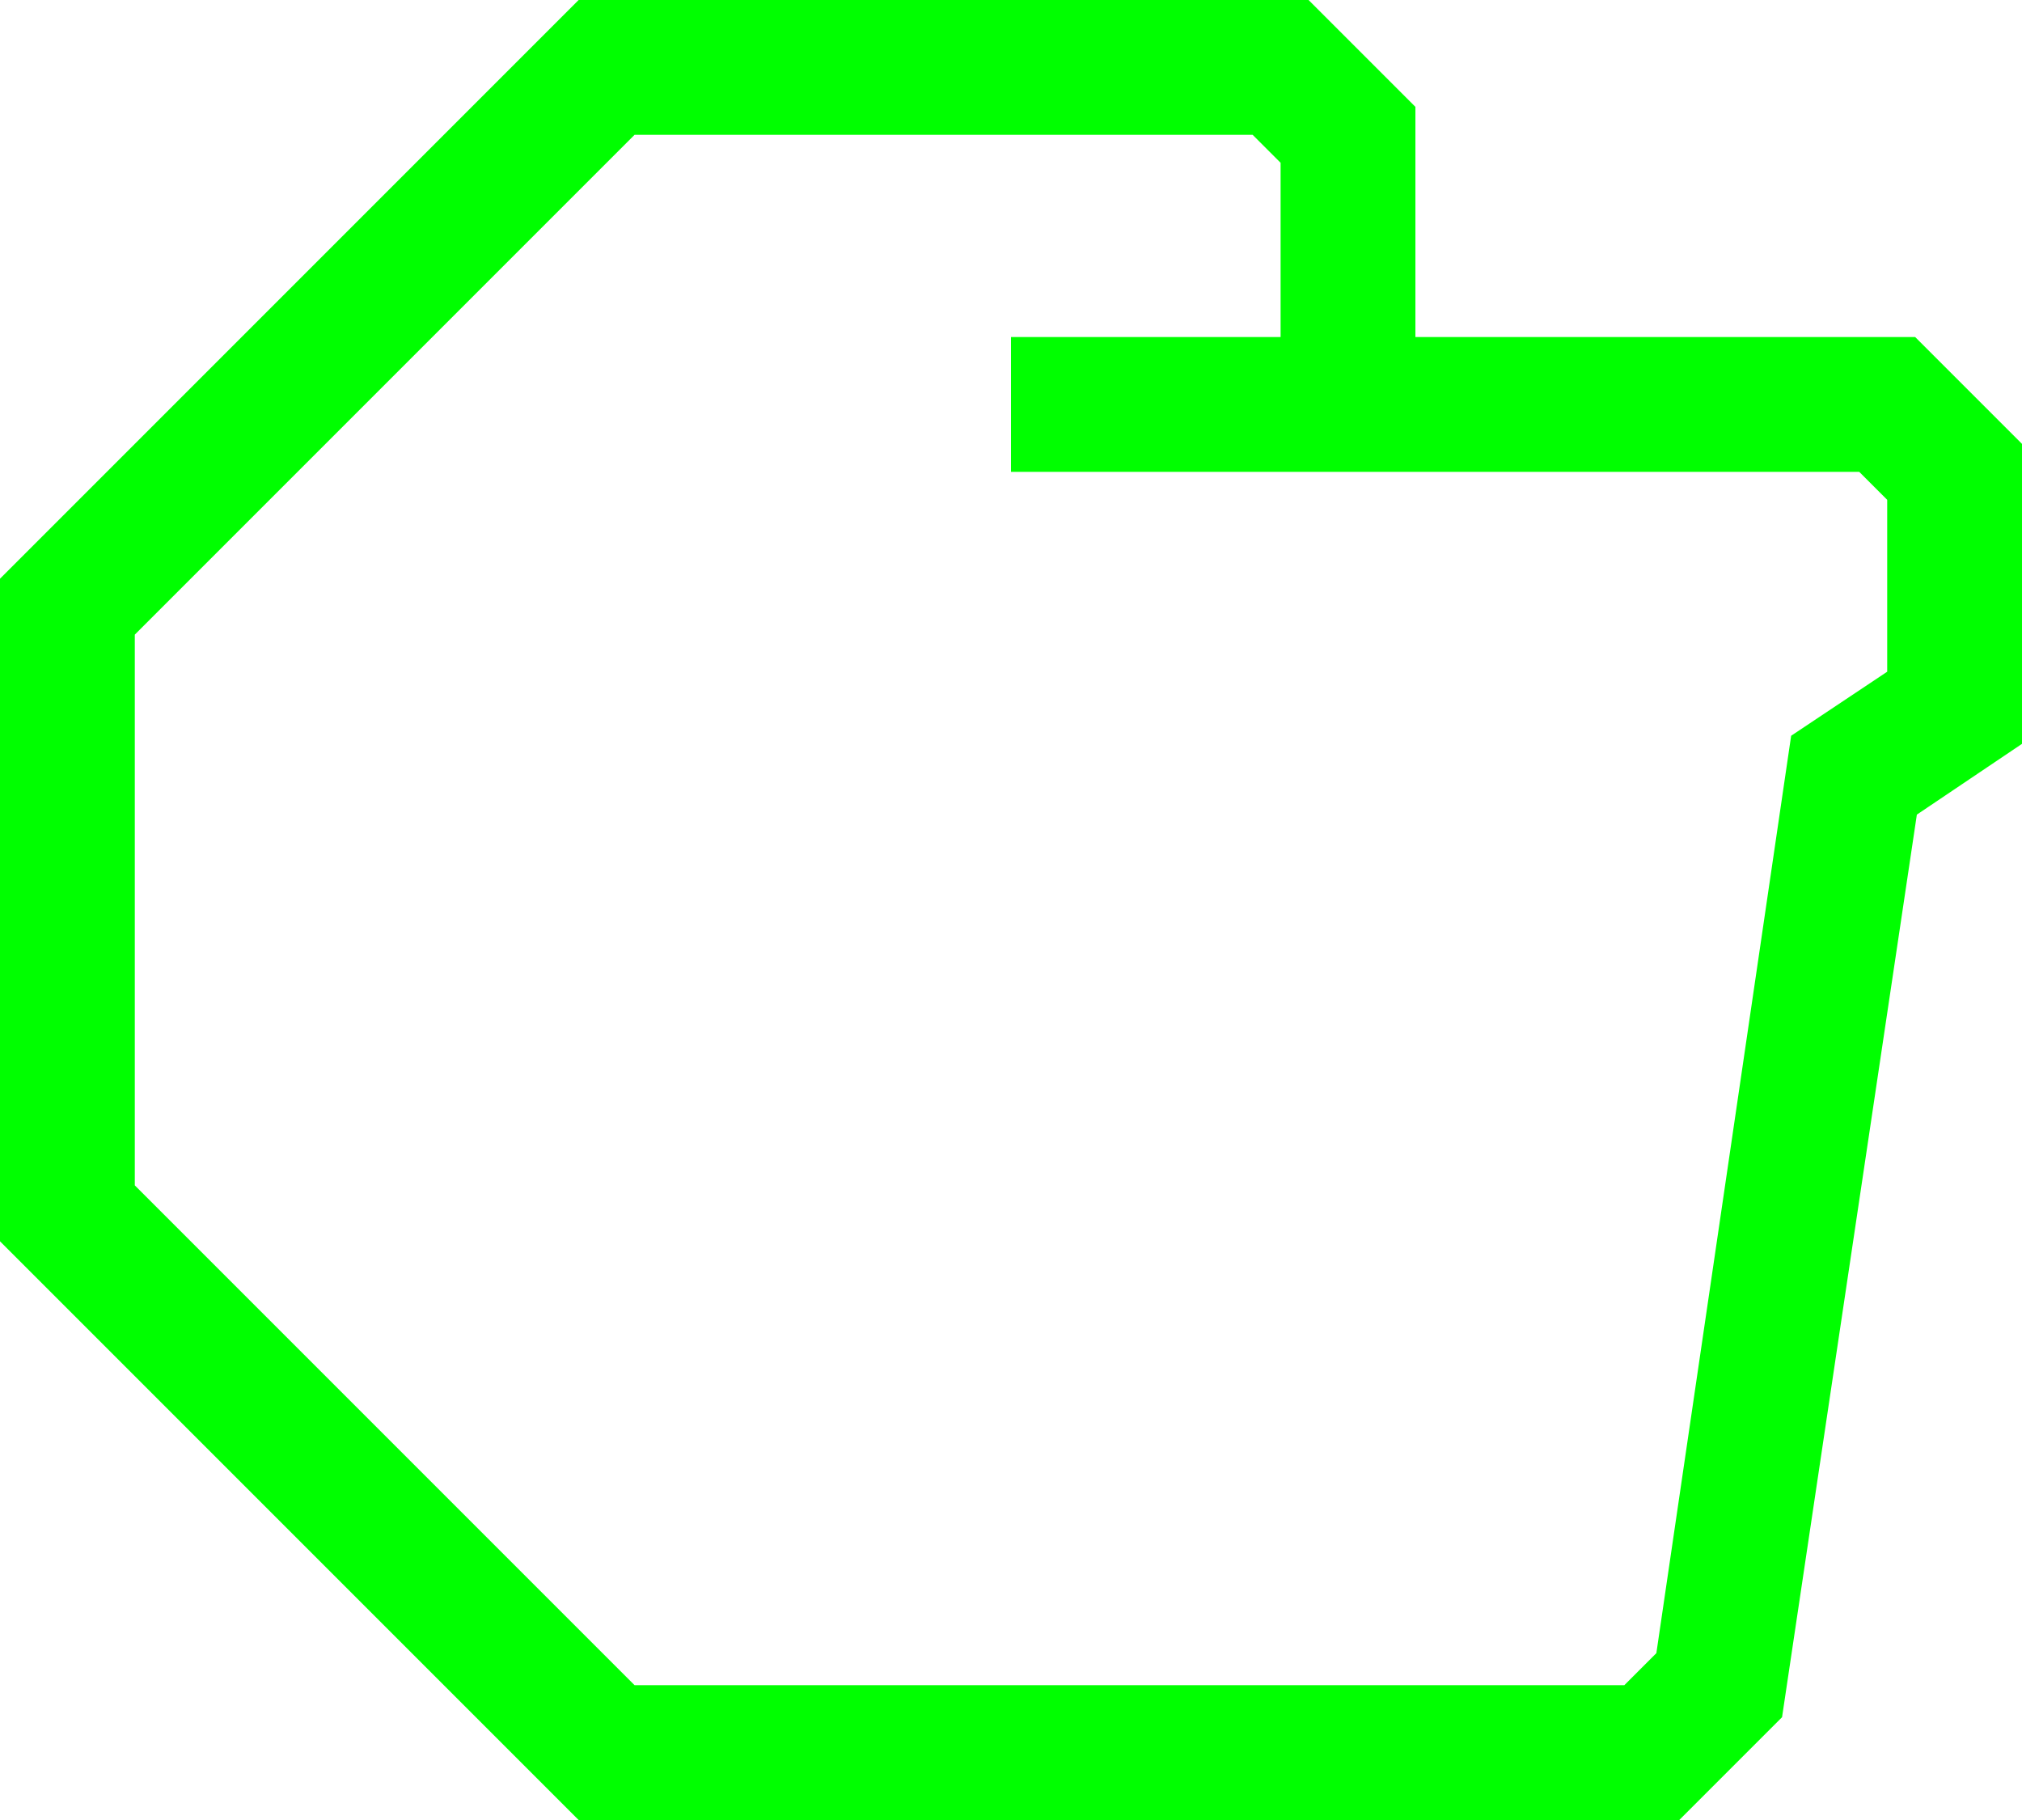
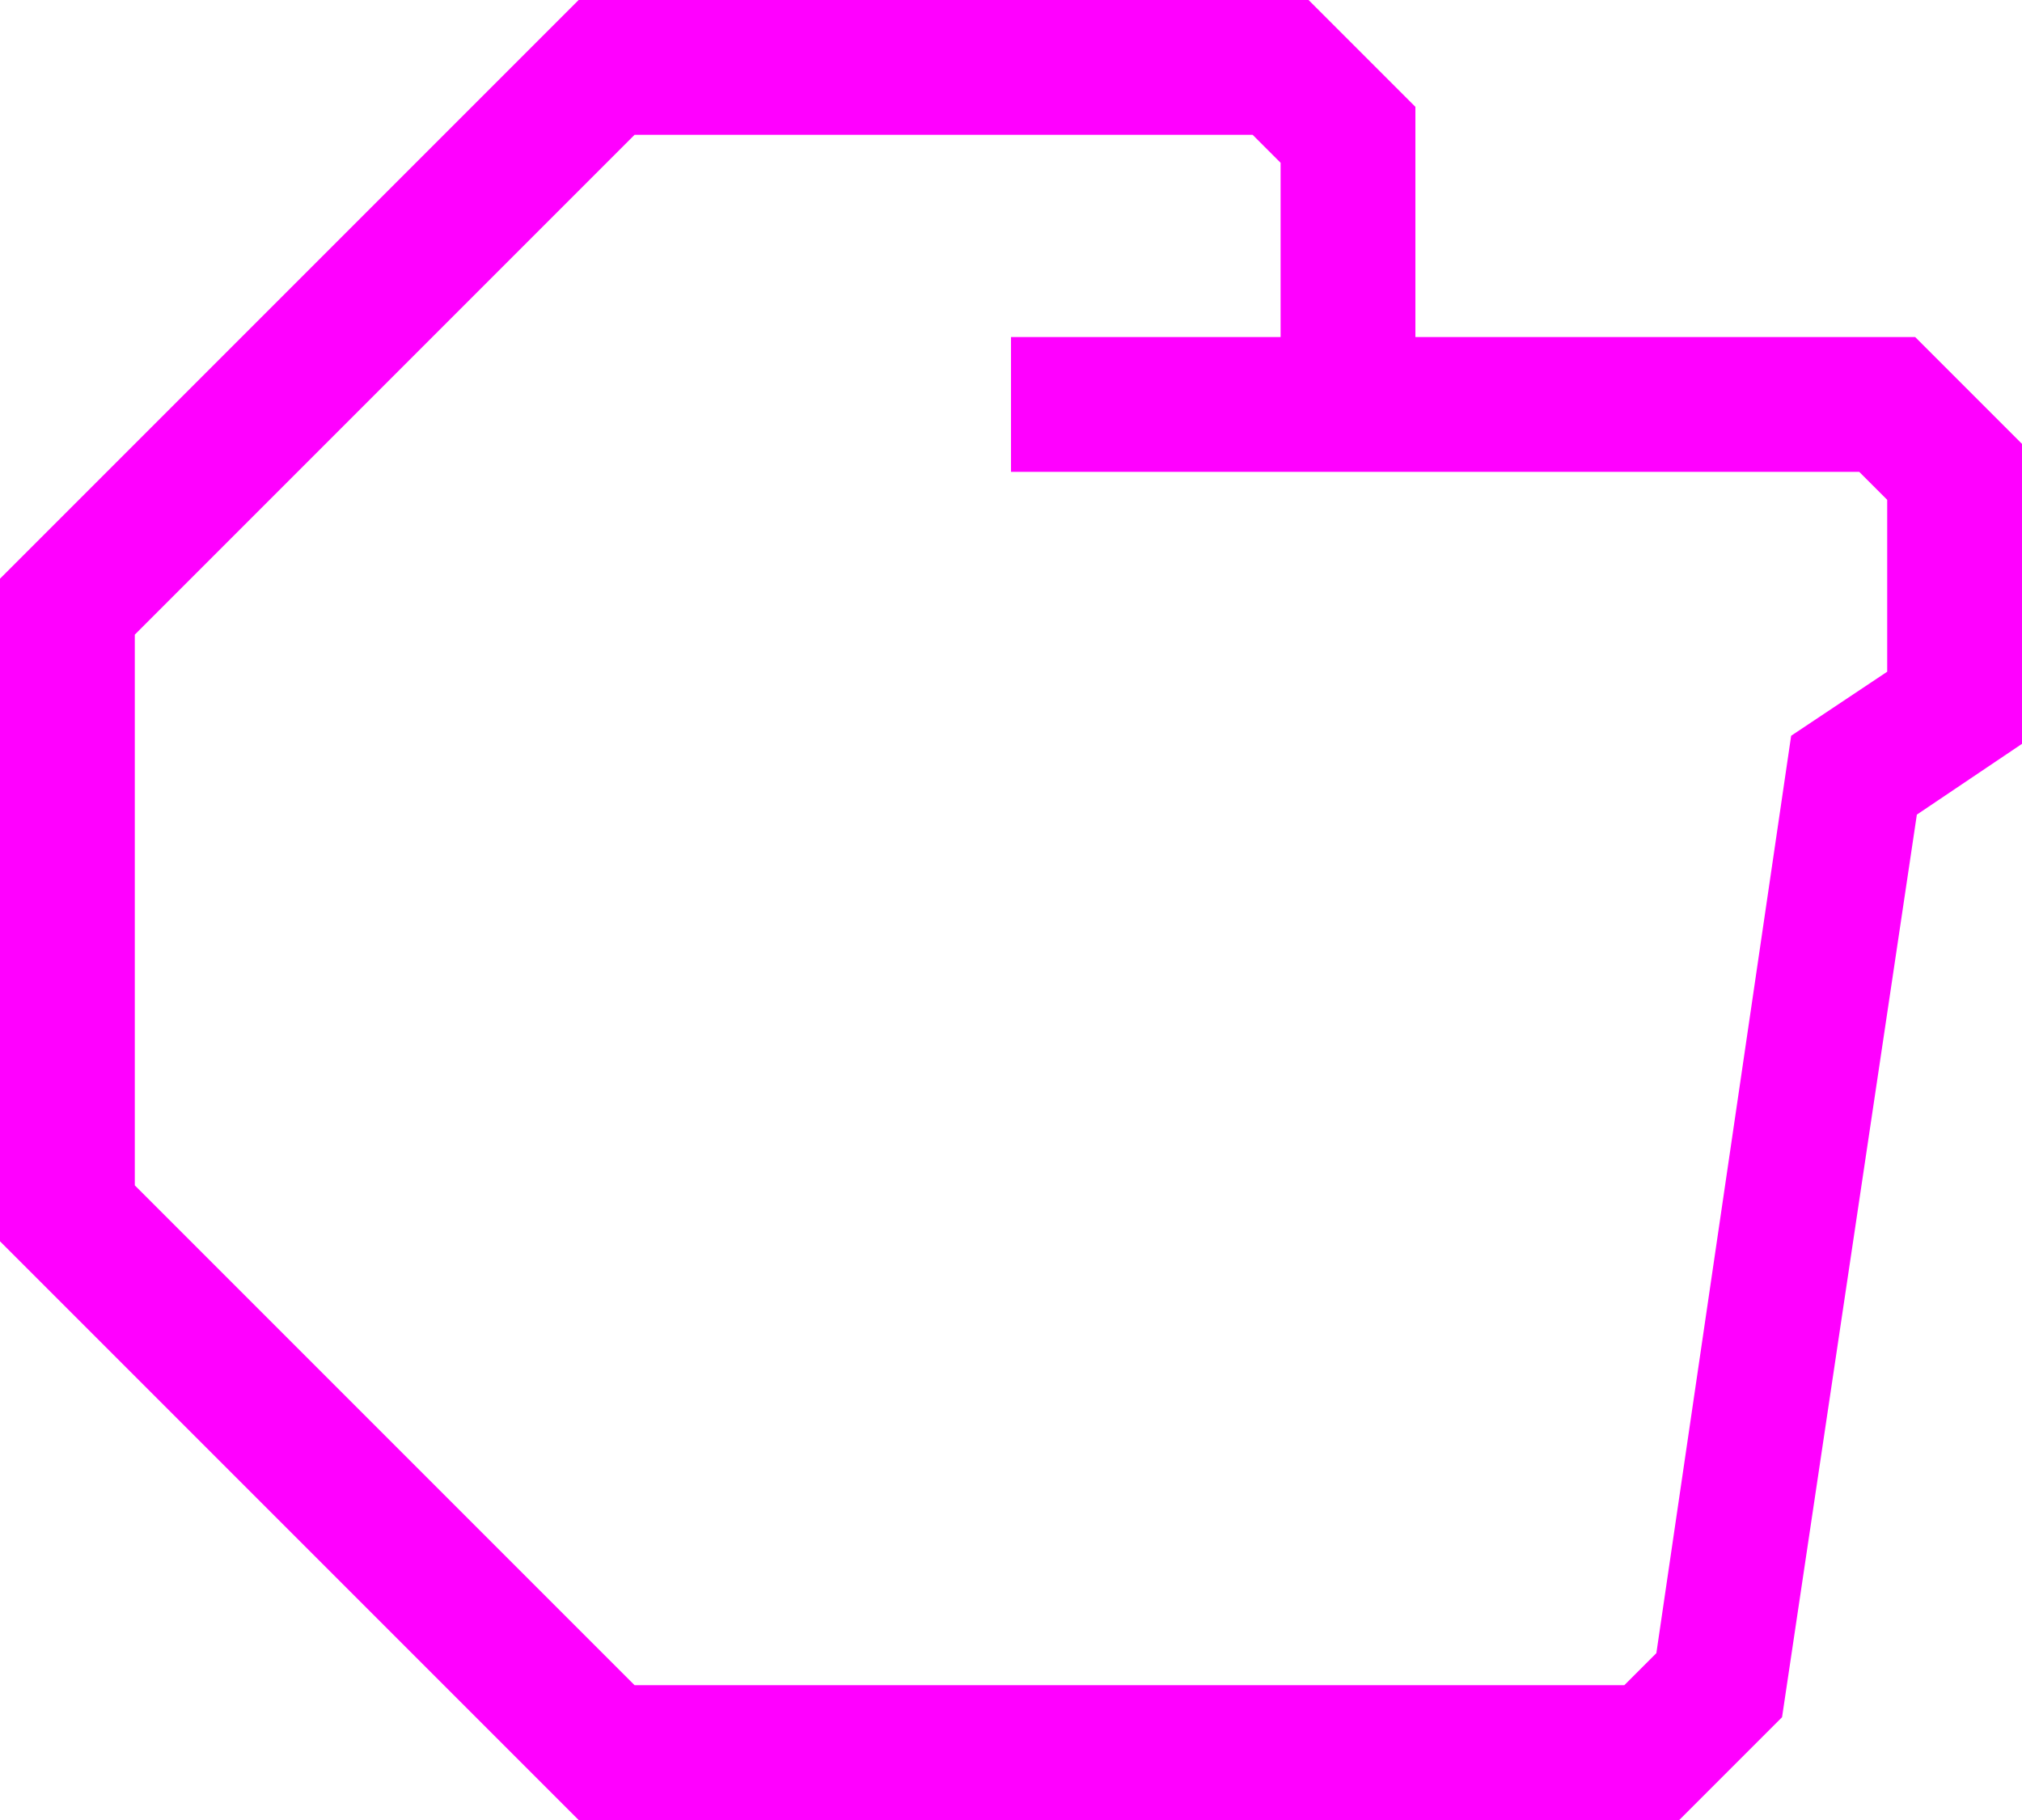
- <svg xmlns="http://www.w3.org/2000/svg" data-name="Warstwa 1" viewBox="0 0 60 54" style="fill:lime" x="0px" y="0px" id="svg2" version="1.1" width="60" height="54">
+ <svg xmlns="http://www.w3.org/2000/svg" data-name="Warstwa 1" viewBox="0 0 60 54" style="fill:fuchsia" x="0px" y="0px" id="svg2" version="1.1" width="60" height="54">
  <defs id="defs10" />
  <path d="M 56.83,10 42,10 42,3.17 38.83,0 17.17,0 0,17.17 0,36.83 17.17,54 l 32.66,0 3.05,-3.05 4,-26.78 3.12,-2.1 0,-8.9 z m -0.83,9.93 -2.85,1.9 -4,27.22 L 48.2,50 18.83,50 4,35.17 4,18.83 18.83,4 37.17,4 38,4.83 38,10 l -8,0 0,4 25.17,0 0.83,0.83 z" id="path6" />
</svg>
